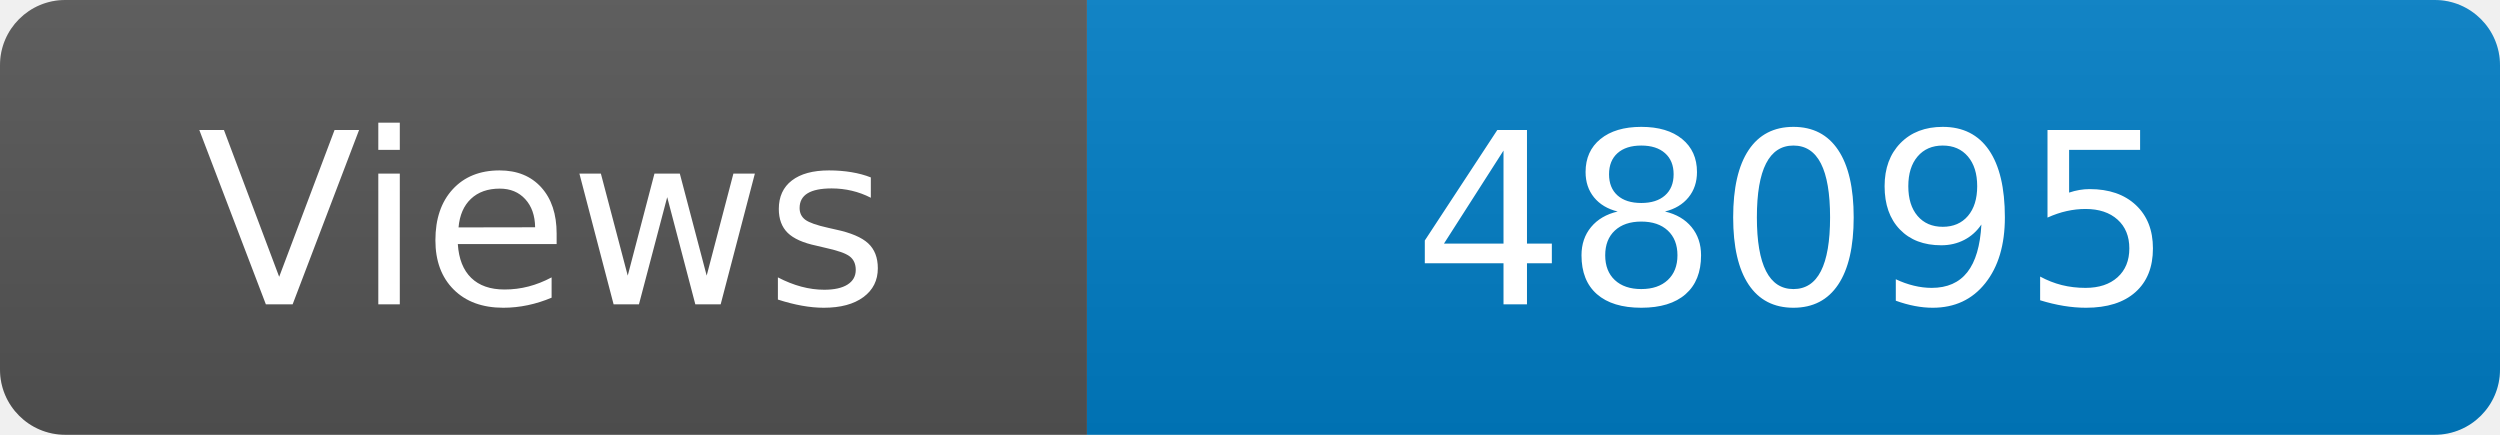
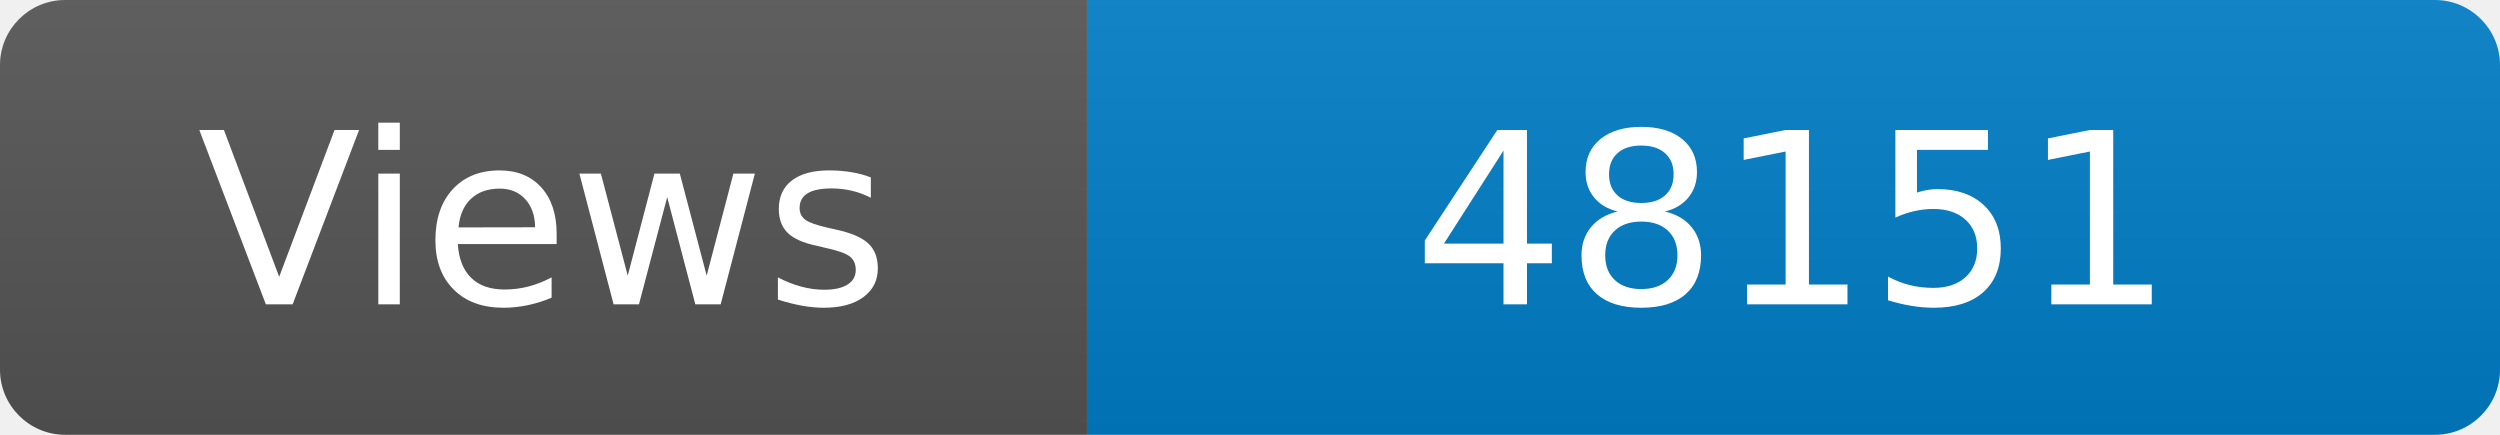
<svg xmlns="http://www.w3.org/2000/svg" width="115" height="20" role="img" aria-label="Maintained?: yes">
  <linearGradient id="s" x2="0" y2="100%">
    <stop offset="0" stop-color="#bbb" stop-opacity=".1" />
    <stop offset="1" stop-opacity=".1" />
  </linearGradient>
  <clipPath id="r">
    <rect width="115" height="20" rx="3" fill="#fff" />
  </clipPath>
  <g clip-path="url(#r)">
    <rect width="50" height="20" fill="#555" />
    <rect x="50" width="160" height="20" fill="#007ec6" />
    <rect width="115" height="20" fill="url(#s)" />
  </g>
  <g fill="#fff" text-anchor="middle" font-family="Verdana,Geneva,DejaVu Sans,sans-serif" font-size="110">
    <text x="250" y="140" transform="scale(.1)" fill="#fff">Views</text>
-     <text x="825" y="140" transform="scale(.1)" fill="#fff">48095</text>
+     <text x="825" y="140" transform="scale(.1)" fill="#fff">48151</text>
  </g>
</svg>
